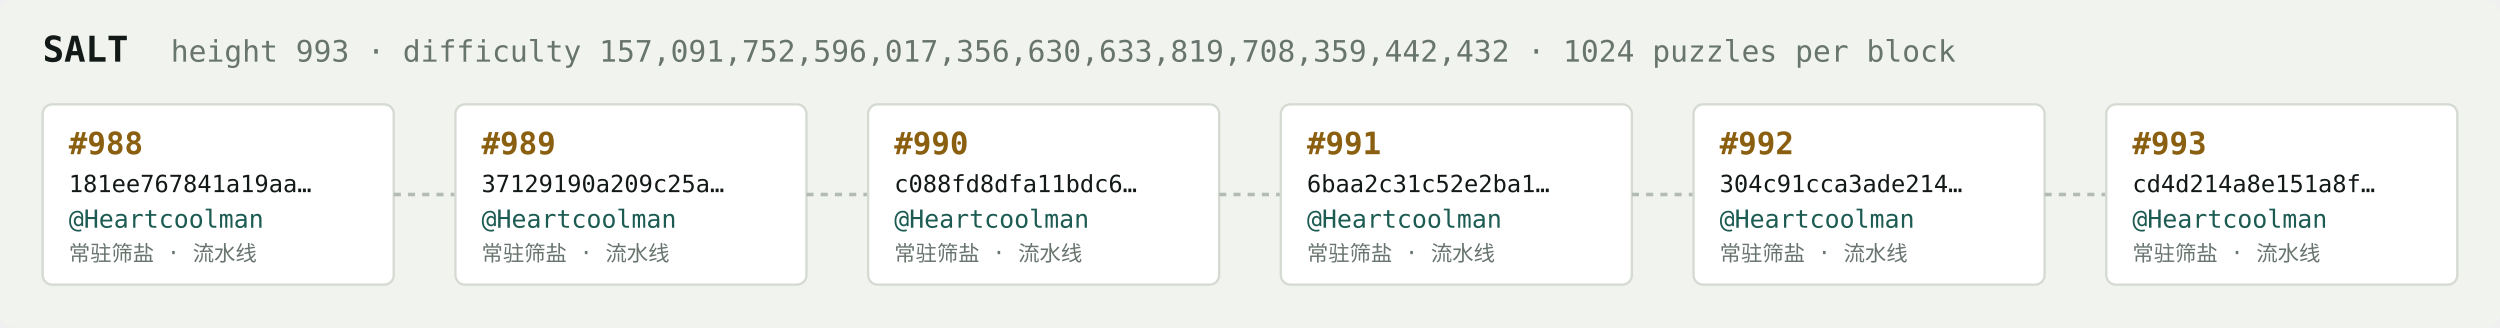
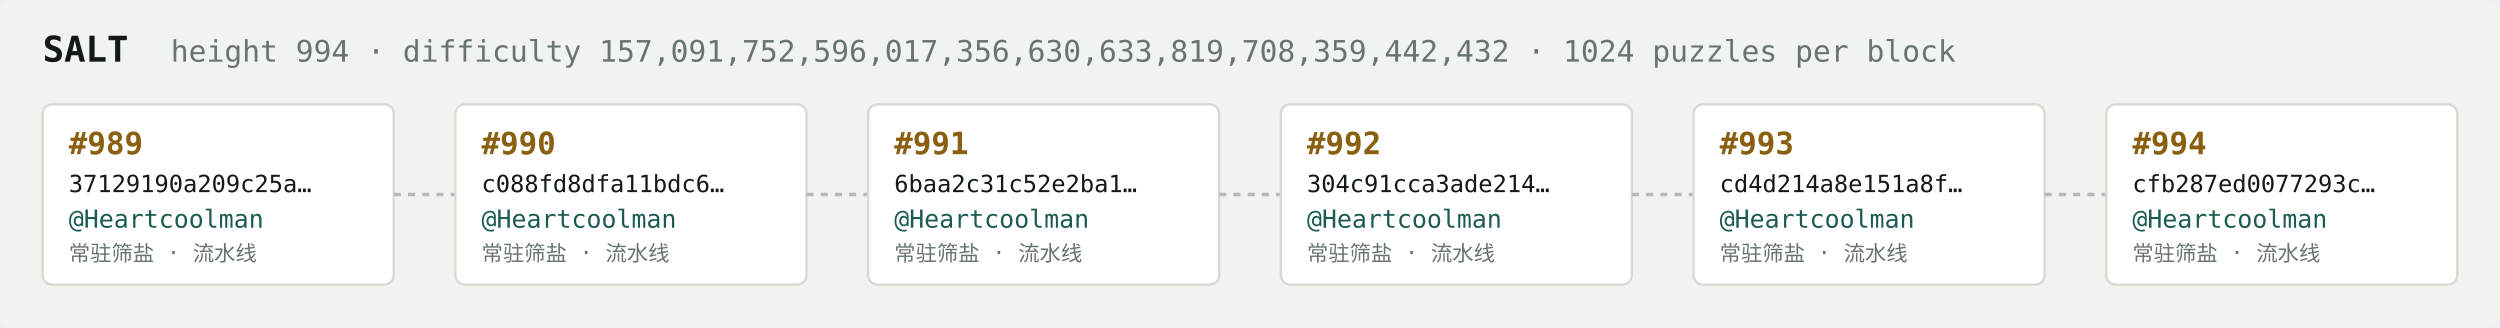
<svg xmlns="http://www.w3.org/2000/svg" width="1054" height="138" viewBox="0 0 1054 138" font-family="ui-monospace,SFMono-Regular,Menlo,monospace">
  <rect fill="#f1f3ef" width="1054" height="138" rx="6" />
  <text x="18" y="26" fill="#121916" font-size="15" font-weight="700">SALT</text>
-   <text x="72" y="26" fill="#68746e" font-size="12.5">height 993 · difficulty 157,091,752,596,017,356,630,633,819,708,359,442,432 · 1024 puzzles per block</text>
+   <text x="72" y="26" fill="#68746e" font-size="12.5">height 994 · difficulty 157,091,752,596,017,356,630,633,819,708,359,442,432 · 1024 puzzles per block</text>
  <rect x="18" y="44" width="148" height="76" rx="4" fill="#ffffff" stroke="#d5dbd2" stroke-width="1" />
-   <text x="29" y="65" fill="#8a5f10" font-size="13" font-weight="700">#988</text>
-   <text x="29" y="81" fill="#121916" font-size="10">181ee767841a19aa…</text>
+   <text x="29" y="65" fill="#8a5f10" font-size="13" font-weight="700">#989</text>
+   <text x="29" y="81" fill="#121916" font-size="10">37129190a209c25a…</text>
  <text x="29" y="96" fill="#1c5b52" font-size="10.5">@Heartcoolman</text>
  <text x="29" y="110" fill="#68746e" font-size="9">常驻筛盐 · 流水线</text>
  <line x1="166" y1="82.0" x2="192" y2="82.0" stroke="#b3bcb4" stroke-width="1.5" stroke-dasharray="3 3" />
  <rect x="192" y="44" width="148" height="76" rx="4" fill="#ffffff" stroke="#d5dbd2" stroke-width="1" />
-   <text x="203" y="65" fill="#8a5f10" font-size="13" font-weight="700">#989</text>
-   <text x="203" y="81" fill="#121916" font-size="10">37129190a209c25a…</text>
+   <text x="203" y="65" fill="#8a5f10" font-size="13" font-weight="700">#990</text>
+   <text x="203" y="81" fill="#121916" font-size="10">c088fd8dfa11bdc6…</text>
  <text x="203" y="96" fill="#1c5b52" font-size="10.5">@Heartcoolman</text>
  <text x="203" y="110" fill="#68746e" font-size="9">常驻筛盐 · 流水线</text>
  <line x1="340" y1="82.0" x2="366" y2="82.0" stroke="#b3bcb4" stroke-width="1.5" stroke-dasharray="3 3" />
  <rect x="366" y="44" width="148" height="76" rx="4" fill="#ffffff" stroke="#d5dbd2" stroke-width="1" />
-   <text x="377" y="65" fill="#8a5f10" font-size="13" font-weight="700">#990</text>
-   <text x="377" y="81" fill="#121916" font-size="10">c088fd8dfa11bdc6…</text>
+   <text x="377" y="65" fill="#8a5f10" font-size="13" font-weight="700">#991</text>
+   <text x="377" y="81" fill="#121916" font-size="10">6baa2c31c52e2ba1…</text>
  <text x="377" y="96" fill="#1c5b52" font-size="10.5">@Heartcoolman</text>
  <text x="377" y="110" fill="#68746e" font-size="9">常驻筛盐 · 流水线</text>
  <line x1="514" y1="82.0" x2="540" y2="82.0" stroke="#b3bcb4" stroke-width="1.5" stroke-dasharray="3 3" />
  <rect x="540" y="44" width="148" height="76" rx="4" fill="#ffffff" stroke="#d5dbd2" stroke-width="1" />
-   <text x="551" y="65" fill="#8a5f10" font-size="13" font-weight="700">#991</text>
-   <text x="551" y="81" fill="#121916" font-size="10">6baa2c31c52e2ba1…</text>
+   <text x="551" y="65" fill="#8a5f10" font-size="13" font-weight="700">#992</text>
+   <text x="551" y="81" fill="#121916" font-size="10">304c91cca3ade214…</text>
  <text x="551" y="96" fill="#1c5b52" font-size="10.5">@Heartcoolman</text>
  <text x="551" y="110" fill="#68746e" font-size="9">常驻筛盐 · 流水线</text>
  <line x1="688" y1="82.0" x2="714" y2="82.0" stroke="#b3bcb4" stroke-width="1.5" stroke-dasharray="3 3" />
  <rect x="714" y="44" width="148" height="76" rx="4" fill="#ffffff" stroke="#d5dbd2" stroke-width="1" />
-   <text x="725" y="65" fill="#8a5f10" font-size="13" font-weight="700">#992</text>
-   <text x="725" y="81" fill="#121916" font-size="10">304c91cca3ade214…</text>
+   <text x="725" y="65" fill="#8a5f10" font-size="13" font-weight="700">#993</text>
+   <text x="725" y="81" fill="#121916" font-size="10">cd4d214a8e151a8f…</text>
  <text x="725" y="96" fill="#1c5b52" font-size="10.5">@Heartcoolman</text>
  <text x="725" y="110" fill="#68746e" font-size="9">常驻筛盐 · 流水线</text>
  <line x1="862" y1="82.0" x2="888" y2="82.0" stroke="#b3bcb4" stroke-width="1.5" stroke-dasharray="3 3" />
  <rect x="888" y="44" width="148" height="76" rx="4" fill="#ffffff" stroke="#d5dbd2" stroke-width="1" />
-   <text x="899" y="65" fill="#8a5f10" font-size="13" font-weight="700">#993</text>
-   <text x="899" y="81" fill="#121916" font-size="10">cd4d214a8e151a8f…</text>
+   <text x="899" y="65" fill="#8a5f10" font-size="13" font-weight="700">#994</text>
+   <text x="899" y="81" fill="#121916" font-size="10">cfb287ed0077293c…</text>
  <text x="899" y="96" fill="#1c5b52" font-size="10.5">@Heartcoolman</text>
  <text x="899" y="110" fill="#68746e" font-size="9">常驻筛盐 · 流水线</text>
</svg>
